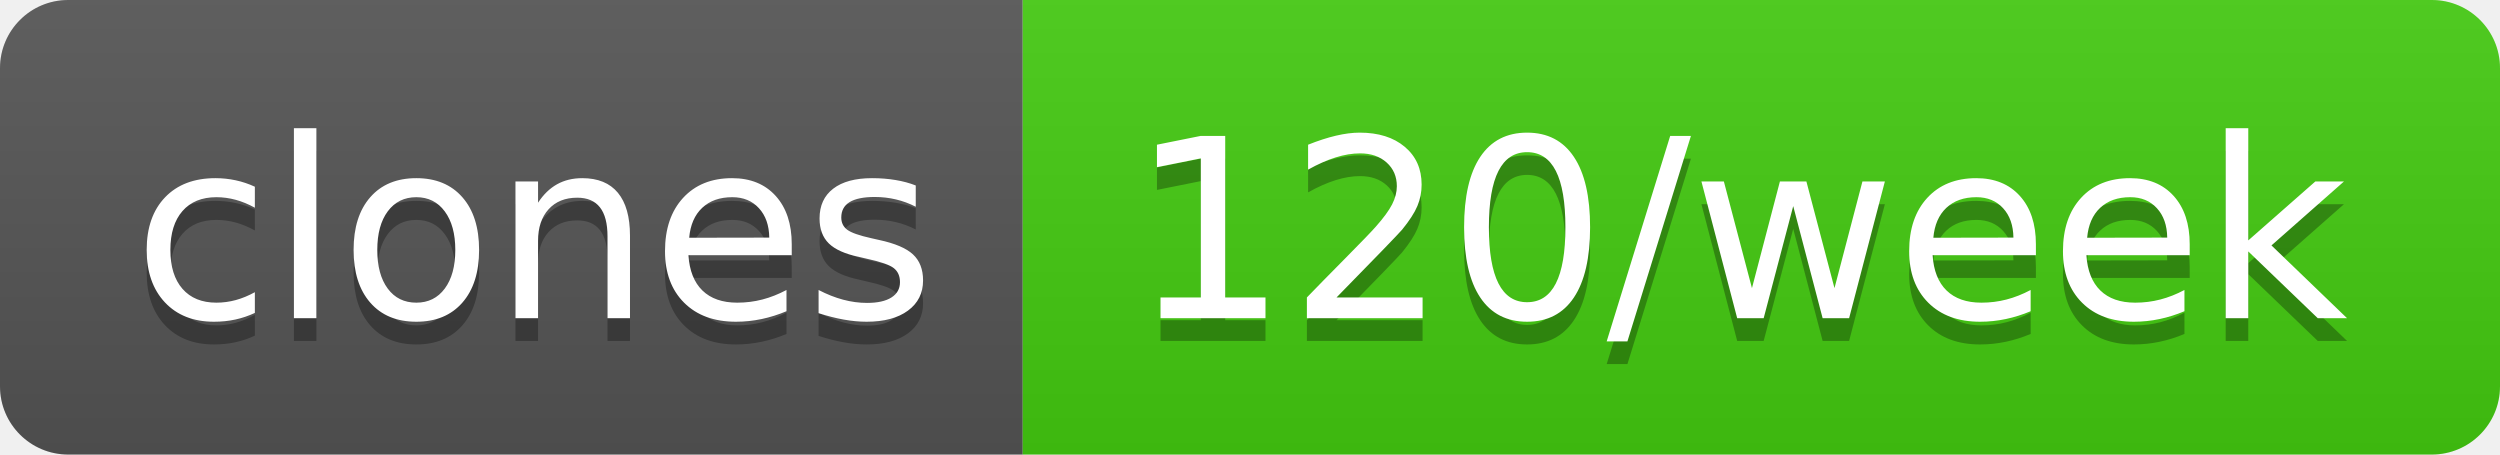
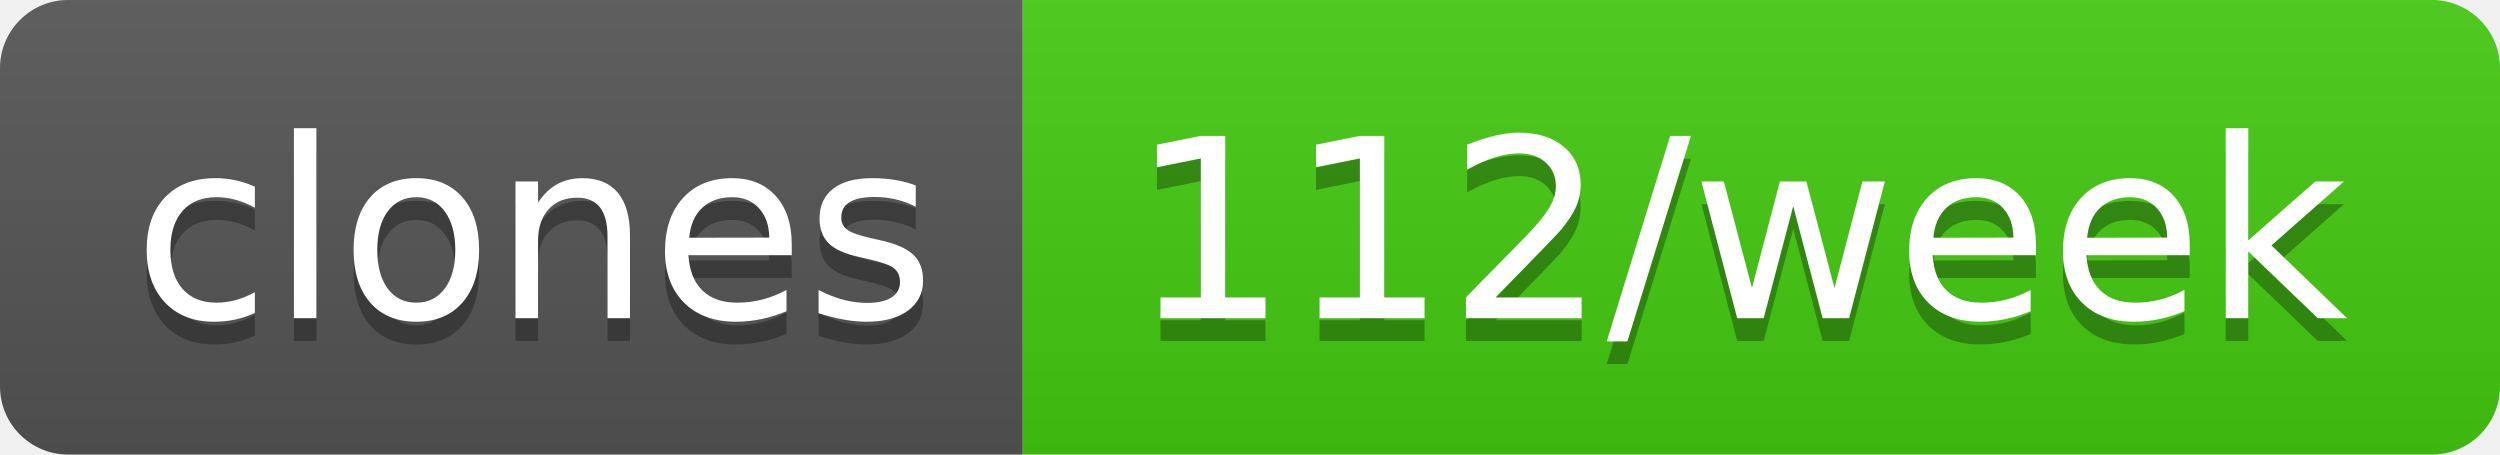
- <svg xmlns="http://www.w3.org/2000/svg" width="110" height="20" role="img" aria-label="clones: 120/week">
+ <svg xmlns="http://www.w3.org/2000/svg" width="110" height="20" role="img" aria-label="clones: 112/week">
  <linearGradient id="s" x2="0" y2="100%">
    <stop offset="0" stop-color="#bbb" stop-opacity=".1" />
    <stop offset="1" stop-opacity=".1" />
  </linearGradient>
  <clipPath id="r">
    <rect width="110" height="20" rx="3" fill="#fff" />
  </clipPath>
  <g clip-path="url(#r)">
    <rect width="45" height="20" fill="#555" />
    <rect x="45" width="65" height="20" fill="#4c1" />
    <rect width="110" height="20" fill="url(#s)" />
  </g>
  <g fill="#fff" text-anchor="middle" font-family="Verdana,Geneva,DejaVu Sans,sans-serif" text-rendering="geometricPrecision" font-size="110">
    <text aria-hidden="true" x="235" y="150" fill="#010101" fill-opacity=".3" transform="scale(.1)" textLength="350">clones</text>
    <text x="235" y="140" transform="scale(.1)" fill="#fff" textLength="350">clones</text>
-     <text aria-hidden="true" x="765" y="150" fill="#010101" fill-opacity=".3" transform="scale(.1)" textLength="550">120/week</text>
-     <text x="765" y="140" transform="scale(.1)" fill="#fff" textLength="550">120/week</text>
+     <text aria-hidden="true" x="765" y="150" fill="#010101" fill-opacity=".3" transform="scale(.1)" textLength="550">112/week</text>
+     <text x="765" y="140" transform="scale(.1)" fill="#fff" textLength="550">112/week</text>
  </g>
</svg>
